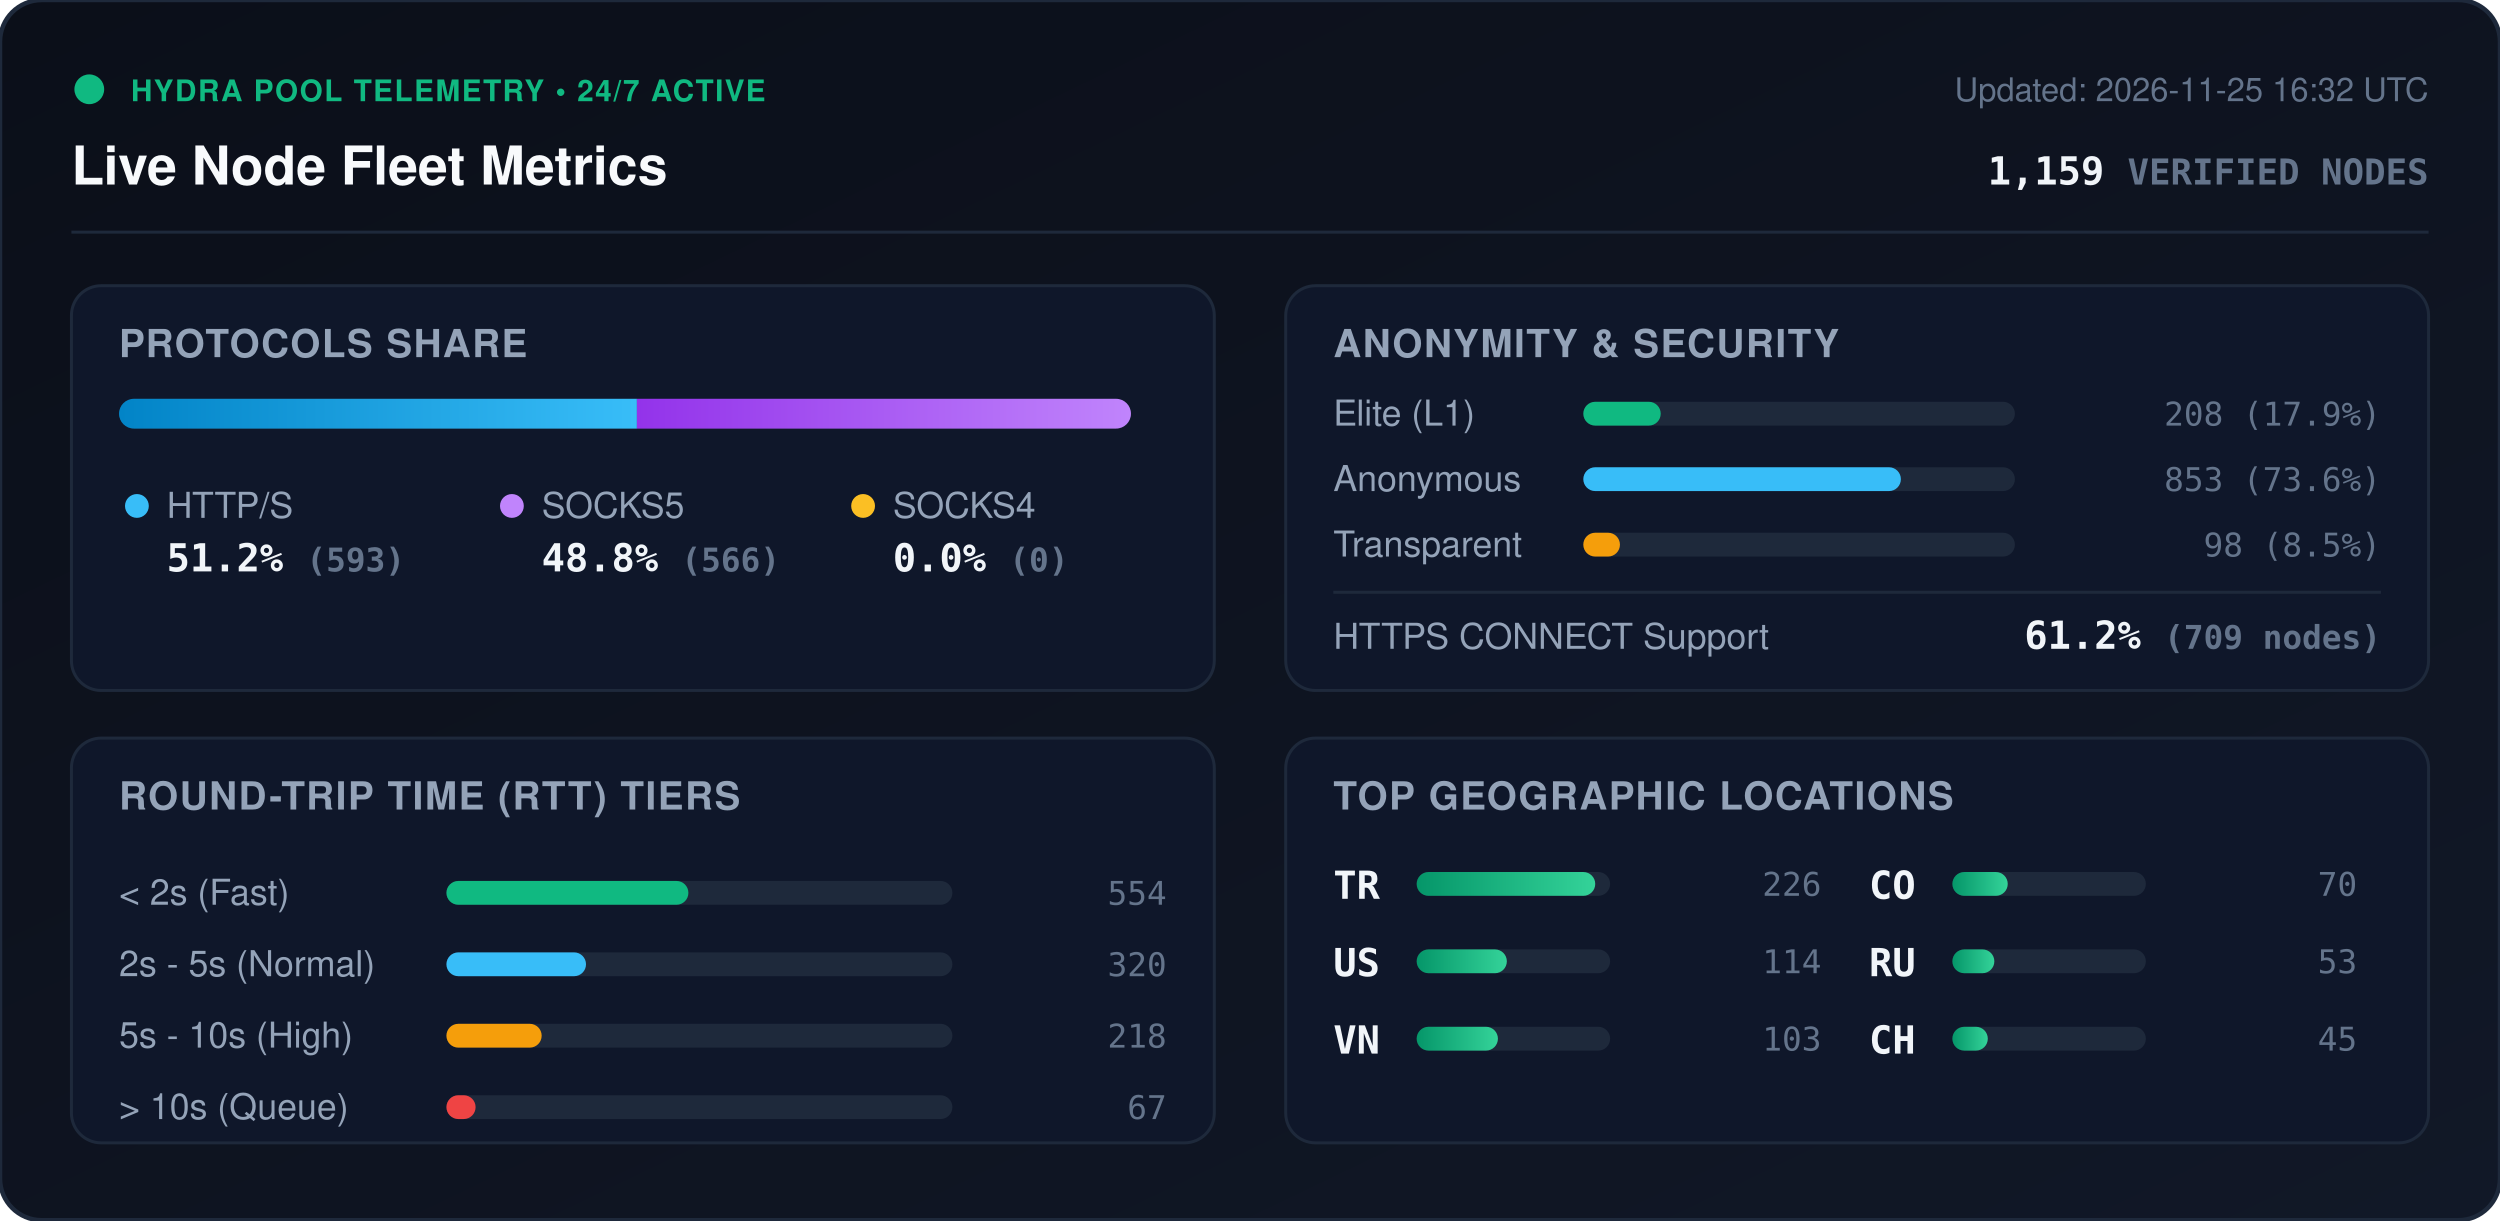
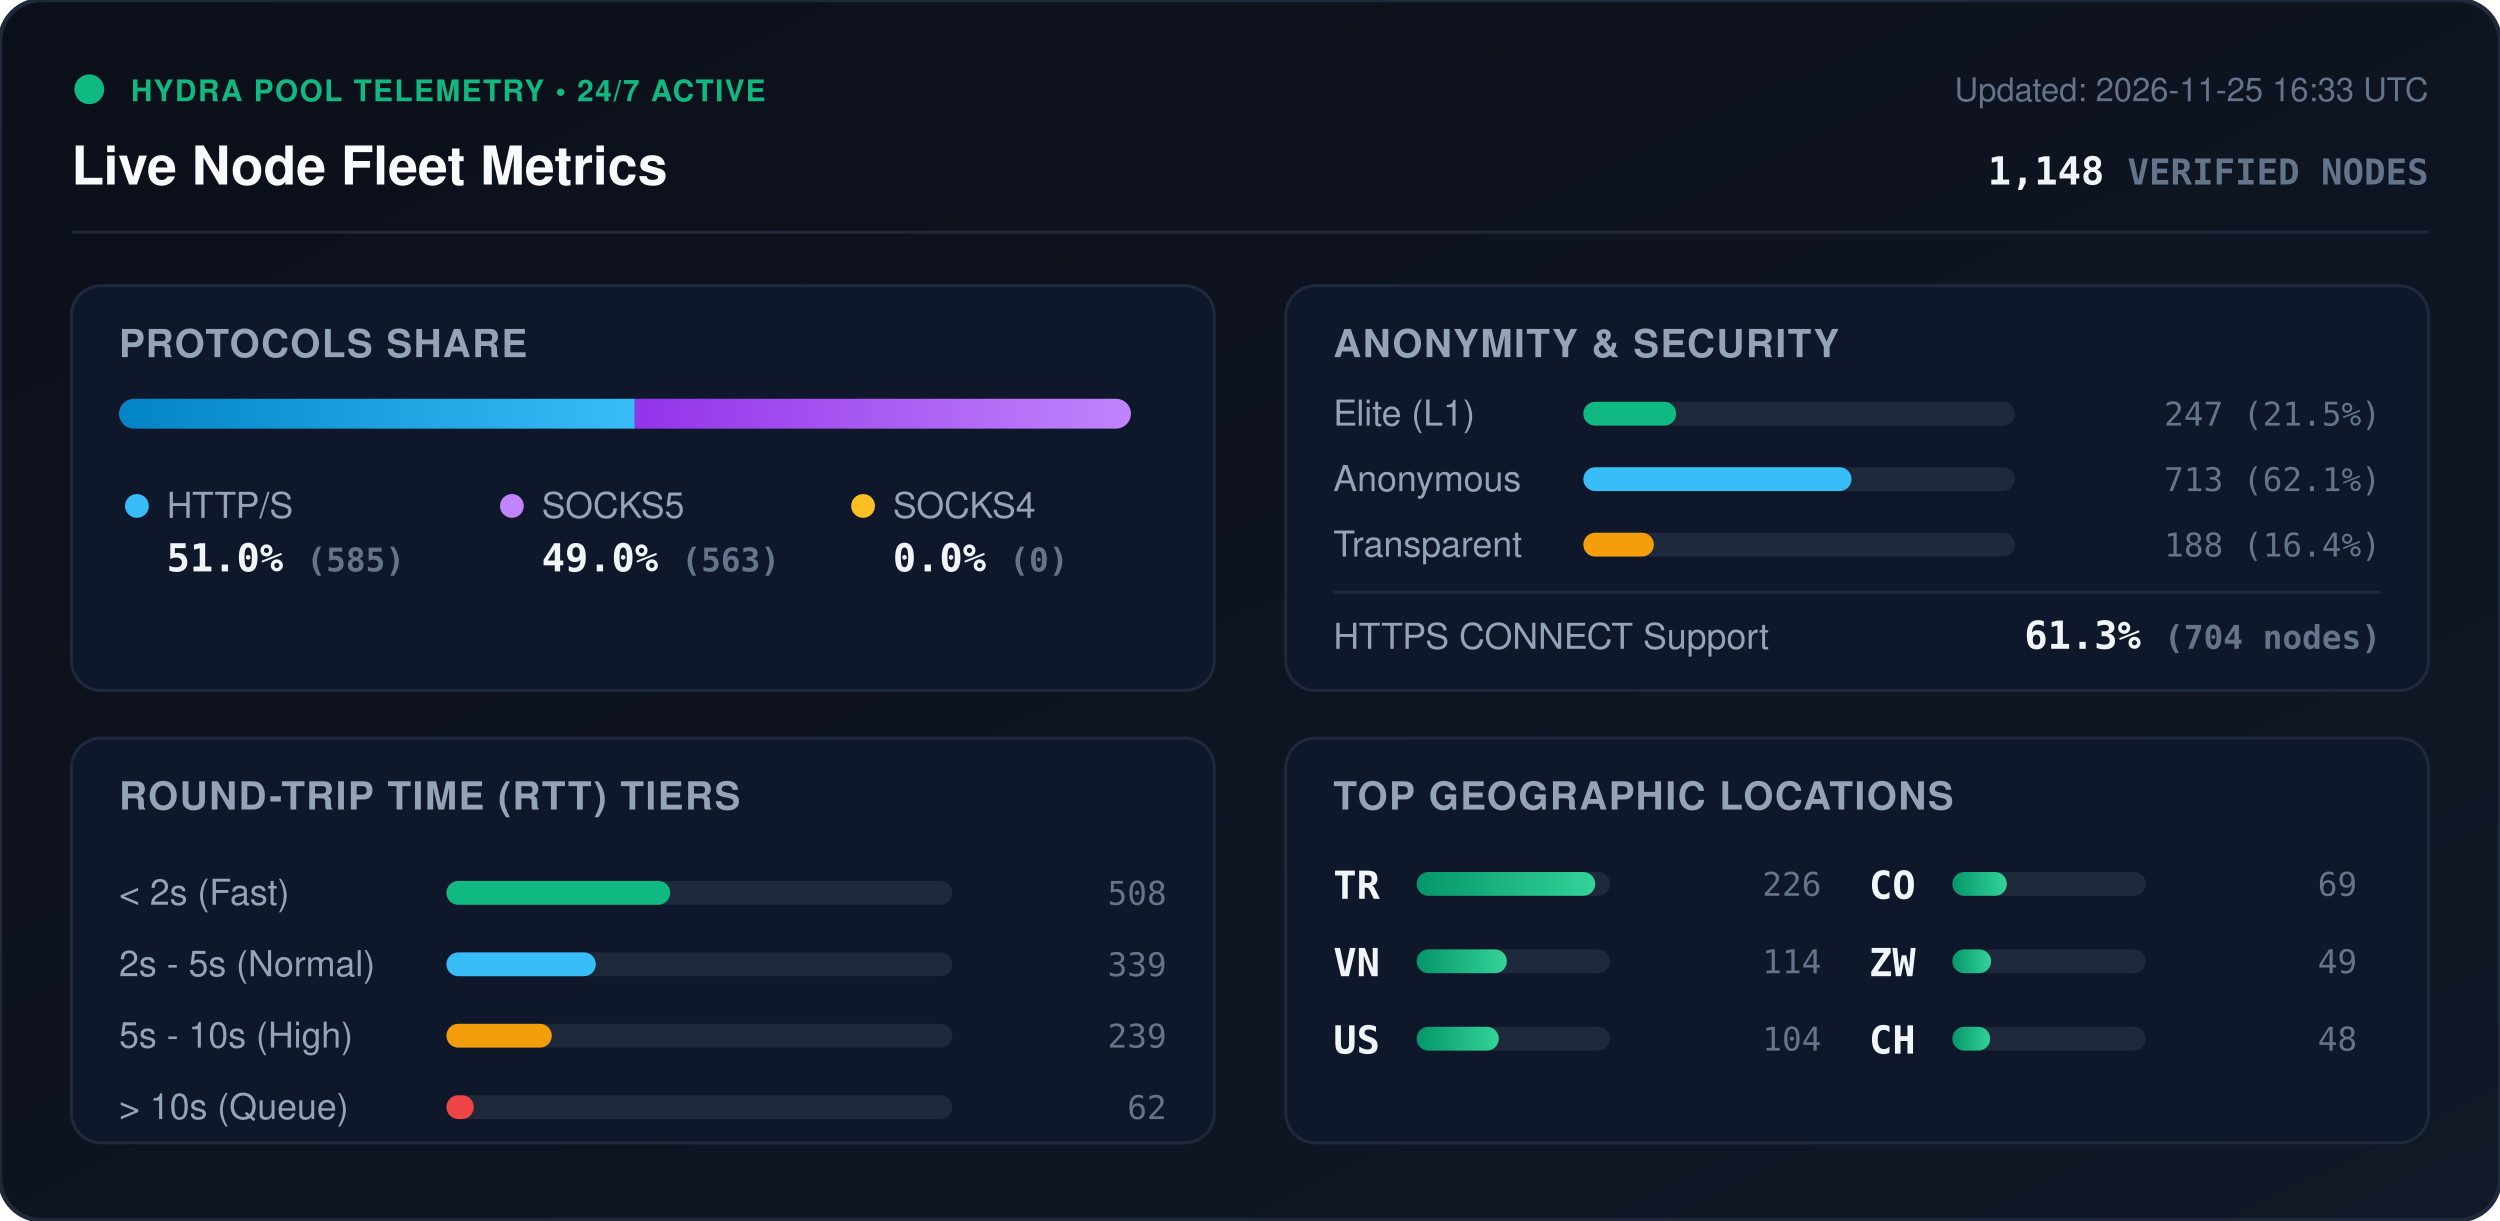
<svg xmlns="http://www.w3.org/2000/svg" viewBox="0 0 840 410" width="840" height="410" style="max-width: 100%; height: auto;">
  <defs>
    <linearGradient id="bg" x1="0%" y1="0%" x2="100%" y2="100%">
      <stop offset="0%" stop-color="#0b0f19" />
      <stop offset="100%" stop-color="#111827" />
    </linearGradient>
    <linearGradient id="bar-http" x1="0%" y1="0%" x2="100%" y2="0%">
      <stop offset="0%" stop-color="#0284c7" />
      <stop offset="100%" stop-color="#38bdf8" />
    </linearGradient>
    <linearGradient id="bar-socks5" x1="0%" y1="0%" x2="100%" y2="0%">
      <stop offset="0%" stop-color="#9333ea" />
      <stop offset="100%" stop-color="#c084fc" />
    </linearGradient>
    <linearGradient id="bar-socks4" x1="0%" y1="0%" x2="100%" y2="0%">
      <stop offset="0%" stop-color="#d97706" />
      <stop offset="100%" stop-color="#fbbf24" />
    </linearGradient>
    <linearGradient id="bar-green" x1="0%" y1="0%" x2="100%" y2="0%">
      <stop offset="0%" stop-color="#059669" />
      <stop offset="100%" stop-color="#34d399" />
    </linearGradient>
    <clipPath id="prog-track-clip">
      <rect width="340.0" height="10" rx="5" />
    </clipPath>
    <style>
      .title { font: 700 18px -apple-system, BlinkMacSystemFont, 'Segoe UI', Helvetica, Arial, sans-serif; fill: #f8fafc; }
      .sub { font: 500 11px -apple-system, BlinkMacSystemFont, 'Segoe UI', Helvetica, Arial, sans-serif; fill: #64748b; }
      .section-hdr { font: 600 13px -apple-system, BlinkMacSystemFont, 'Segoe UI', Helvetica, Arial, sans-serif; fill: #94a3b8; letter-spacing: 0.5px; }
      .metric-val { font: 700 13px -apple-system, BlinkMacSystemFont, 'Segoe UI', Helvetica, Arial, sans-serif; fill: #f1f5f9; }
      .metric-lbl { font: 500 12px -apple-system, BlinkMacSystemFont, 'Segoe UI', Helvetica, Arial, sans-serif; fill: #94a3b8; }
      .badge-txt { font: 700 10px -apple-system, BlinkMacSystemFont, 'Segoe UI', Helvetica, Arial, sans-serif; fill: #10b981; letter-spacing: 0.5px; }
      .mono { font-family: ui-monospace, SFMono-Regular, Menlo, Monaco, Consolas, monospace; }
      .pulse { animation: beacon 2s infinite ease-in-out; }
      @keyframes beacon { 0%, 100% { opacity: 1; } 50% { opacity: 0.35; } }
    </style>
  </defs>
  <rect width="840" height="410" rx="14" fill="url(#bg)" stroke="#1e293b" stroke-width="1.5" />
  <g transform="translate(24, 24)">
    <circle cx="6" cy="6" r="5" fill="#10b981" class="pulse" />
    <text x="20" y="10" class="badge-txt">HYDRA POOL TELEMETRY • 24/7 ACTIVE</text>
    <text x="0" y="38" class="title">Live Node Fleet Metrics</text>
-     <text x="792" y="10" text-anchor="end" class="sub">Updated: 2026-11-25 16:32 UTC</text>
-     <text x="792" y="38" text-anchor="end" class="metric-val mono" fill="#38bdf8">1,159 <tspan font-size="12" fill="#64748b">VERIFIED NODES</tspan>
+     <text x="792" y="10" text-anchor="end" class="sub">Updated: 2026-11-25 16:33 UTC</text>
+     <text x="792" y="38" text-anchor="end" class="metric-val mono" fill="#38bdf8">1,148 <tspan font-size="12" fill="#64748b">VERIFIED NODES</tspan>
    </text>
  </g>
  <line x1="24" y1="78" x2="816" y2="78" stroke="#1e293b" stroke-width="1" />
  <g transform="translate(24, 96)">
    <rect width="384" height="136" rx="10" fill="#0f172a" stroke="#1e293b" />
    <text x="16" y="24" class="section-hdr">PROTOCOLS SHARE</text>
    <g transform="translate(16, 38)">
      <rect width="340.0" height="10" rx="5" fill="#1e293b" />
      <g clip-path="url(#prog-track-clip)">
-         <rect x="0" width="174.0" height="10" fill="url(#bar-http)" />
-         <rect x="174.0" width="166.0" height="10" fill="url(#bar-socks5)" />
+         <rect x="0" width="173.3" height="10" fill="url(#bar-http)" />
+         <rect x="173.3" width="166.7" height="10" fill="url(#bar-socks5)" />
        <rect x="340.0" width="0.0" height="10" fill="url(#bar-socks4)" />
      </g>
    </g>
    <g transform="translate(16, 68)">
      <circle cx="6" cy="6" r="4" fill="#38bdf8" />
      <text x="16" y="10" class="metric-lbl">HTTP/S</text>
-       <text x="16" y="28" class="metric-val mono">51.2% <tspan font-size="11" fill="#64748b">(593)</tspan>
+       <text x="16" y="28" class="metric-val mono">51.0% <tspan font-size="11" fill="#64748b">(585)</tspan>
      </text>
      <circle cx="132" cy="6" r="4" fill="#c084fc" />
      <text x="142" y="10" class="metric-lbl">SOCKS5</text>
-       <text x="142" y="28" class="metric-val mono">48.8% <tspan font-size="11" fill="#64748b">(566)</tspan>
+       <text x="142" y="28" class="metric-val mono">49.0% <tspan font-size="11" fill="#64748b">(563)</tspan>
      </text>
      <circle cx="250" cy="6" r="4" fill="#fbbf24" />
      <text x="260" y="10" class="metric-lbl">SOCKS4</text>
      <text x="260" y="28" class="metric-val mono">0.0% <tspan font-size="11" fill="#64748b">(0)</tspan>
      </text>
    </g>
  </g>
  <g transform="translate(432, 96)">
    <rect width="384" height="136" rx="10" fill="#0f172a" stroke="#1e293b" />
    <text x="16" y="24" class="section-hdr">ANONYMITY &amp; SECURITY</text>
    <text x="16" y="47" class="metric-lbl">Elite (L1)</text>
    <rect x="100" y="39" width="145.0" height="8" rx="4" fill="#1e293b" />
-     <rect x="100" y="39" width="26.0" height="8" rx="4" fill="#10b981" />
-     <text x="368" y="47" text-anchor="end" class="mono sub" fill="#e2e8f0">208 (17.9%)</text>
+     <rect x="100" y="39" width="31.2" height="8" rx="4" fill="#10b981" />
+     <text x="368" y="47" text-anchor="end" class="mono sub" fill="#e2e8f0">247 (21.5%)</text>
    <text x="16" y="69" class="metric-lbl">Anonymous</text>
    <rect x="100" y="61" width="145.0" height="8" rx="4" fill="#1e293b" />
-     <rect x="100" y="61" width="106.7" height="8" rx="4" fill="#38bdf8" />
-     <text x="368" y="69" text-anchor="end" class="mono sub" fill="#e2e8f0">853 (73.6%)</text>
+     <rect x="100" y="61" width="90.1" height="8" rx="4" fill="#38bdf8" />
+     <text x="368" y="69" text-anchor="end" class="mono sub" fill="#e2e8f0">713 (62.1%)</text>
    <text x="16" y="91" class="metric-lbl">Transparent</text>
    <rect x="100" y="83" width="145.0" height="8" rx="4" fill="#1e293b" />
-     <rect x="100" y="83" width="12.3" height="8" rx="4" fill="#f59e0b" />
-     <text x="368" y="91" text-anchor="end" class="mono sub" fill="#e2e8f0">98 (8.5%)</text>
+     <rect x="100" y="83" width="23.7" height="8" rx="4" fill="#f59e0b" />
+     <text x="368" y="91" text-anchor="end" class="mono sub" fill="#e2e8f0">188 (16.4%)</text>
    <line x1="16" y1="103" x2="368" y2="103" stroke="#1e293b" stroke-width="1" />
    <text x="16" y="122" class="metric-lbl">HTTPS CONNECT Support</text>
-     <text x="368" y="122" text-anchor="end" class="metric-val mono" fill="#34d399">61.2% <tspan font-size="11" fill="#64748b">(709 nodes)</tspan>
+     <text x="368" y="122" text-anchor="end" class="metric-val mono" fill="#34d399">61.3% <tspan font-size="11" fill="#64748b">(704 nodes)</tspan>
    </text>
  </g>
  <g transform="translate(24, 248)">
    <rect width="384" height="136" rx="10" fill="#0f172a" stroke="#1e293b" />
    <text x="16" y="24" class="section-hdr">ROUND-TRIP TIME (RTT) TIERS</text>
    <g transform="translate(16, 42)">
      <text x="0" y="14" class="metric-lbl">&lt; 2s (Fast)</text>
      <rect x="110" y="6" width="170" height="8" rx="4" fill="#1e293b" />
-       <rect x="110" y="6" width="81.3" height="8" rx="4" fill="#10b981" />
-       <text x="352" y="14" text-anchor="end" class="mono sub">554</text>
+       <rect x="110" y="6" width="75.2" height="8" rx="4" fill="#10b981" />
+       <text x="352" y="14" text-anchor="end" class="mono sub">508</text>
      <text x="0" y="38" class="metric-lbl">2s - 5s (Normal)</text>
      <rect x="110" y="30" width="170" height="8" rx="4" fill="#1e293b" />
-       <rect x="110" y="30" width="46.9" height="8" rx="4" fill="#38bdf8" />
-       <text x="352" y="38" text-anchor="end" class="mono sub">320</text>
+       <rect x="110" y="30" width="50.2" height="8" rx="4" fill="#38bdf8" />
+       <text x="352" y="38" text-anchor="end" class="mono sub">339</text>
      <text x="0" y="62" class="metric-lbl">5s - 10s (High)</text>
      <rect x="110" y="54" width="170" height="8" rx="4" fill="#1e293b" />
-       <rect x="110" y="54" width="32.0" height="8" rx="4" fill="#f59e0b" />
-       <text x="352" y="62" text-anchor="end" class="mono sub">218</text>
+       <rect x="110" y="54" width="35.4" height="8" rx="4" fill="#f59e0b" />
+       <text x="352" y="62" text-anchor="end" class="mono sub">239</text>
      <text x="0" y="86" class="metric-lbl">&gt; 10s (Queue)</text>
      <rect x="110" y="78" width="170" height="8" rx="4" fill="#1e293b" />
-       <rect x="110" y="78" width="9.8" height="8" rx="4" fill="#ef4444" />
-       <text x="352" y="86" text-anchor="end" class="mono sub">67</text>
+       <rect x="110" y="78" width="9.2" height="8" rx="4" fill="#ef4444" />
+       <text x="352" y="86" text-anchor="end" class="mono sub">62</text>
    </g>
  </g>
  <g transform="translate(432, 248)">
    <rect width="384" height="136" rx="10" fill="#0f172a" stroke="#1e293b" />
    <text x="16" y="24" class="section-hdr">TOP GEOGRAPHIC LOCATIONS</text>
    <g transform="translate(16, 42)">
      <g transform="translate(0, 0)">
        <text x="0" y="12" class="mono metric-val" font-size="12">TR</text>
        <rect x="28" y="3" width="65" height="8" rx="4" fill="#1e293b" />
        <rect x="28" y="3" width="60.0" height="8" rx="4" fill="url(#bar-green)" />
        <text x="164" y="11" text-anchor="end" class="mono sub">226</text>
      </g>
      <g transform="translate(0, 26)">
-         <text x="0" y="12" class="mono metric-val" font-size="12">US</text>
+         <text x="0" y="12" class="mono metric-val" font-size="12">VN</text>
        <rect x="28" y="3" width="65" height="8" rx="4" fill="#1e293b" />
        <rect x="28" y="3" width="30.3" height="8" rx="4" fill="url(#bar-green)" />
        <text x="164" y="11" text-anchor="end" class="mono sub">114</text>
      </g>
      <g transform="translate(0, 52)">
-         <text x="0" y="12" class="mono metric-val" font-size="12">VN</text>
+         <text x="0" y="12" class="mono metric-val" font-size="12">US</text>
        <rect x="28" y="3" width="65" height="8" rx="4" fill="#1e293b" />
-         <rect x="28" y="3" width="27.3" height="8" rx="4" fill="url(#bar-green)" />
-         <text x="164" y="11" text-anchor="end" class="mono sub">103</text>
+         <rect x="28" y="3" width="27.6" height="8" rx="4" fill="url(#bar-green)" />
+         <text x="164" y="11" text-anchor="end" class="mono sub">104</text>
      </g>
      <g transform="translate(180, 0)">
        <text x="0" y="12" class="mono metric-val" font-size="12">CO</text>
        <rect x="28" y="3" width="65" height="8" rx="4" fill="#1e293b" />
-         <rect x="28" y="3" width="18.6" height="8" rx="4" fill="url(#bar-green)" />
-         <text x="164" y="11" text-anchor="end" class="mono sub">70</text>
+         <rect x="28" y="3" width="18.3" height="8" rx="4" fill="url(#bar-green)" />
+         <text x="164" y="11" text-anchor="end" class="mono sub">69</text>
      </g>
      <g transform="translate(180, 26)">
-         <text x="0" y="12" class="mono metric-val" font-size="12">RU</text>
+         <text x="0" y="12" class="mono metric-val" font-size="12">ZW</text>
        <rect x="28" y="3" width="65" height="8" rx="4" fill="#1e293b" />
-         <rect x="28" y="3" width="14.1" height="8" rx="4" fill="url(#bar-green)" />
-         <text x="164" y="11" text-anchor="end" class="mono sub">53</text>
+         <rect x="28" y="3" width="13.0" height="8" rx="4" fill="url(#bar-green)" />
+         <text x="164" y="11" text-anchor="end" class="mono sub">49</text>
      </g>
      <g transform="translate(180, 52)">
        <text x="0" y="12" class="mono metric-val" font-size="12">CH</text>
        <rect x="28" y="3" width="65" height="8" rx="4" fill="#1e293b" />
-         <rect x="28" y="3" width="11.9" height="8" rx="4" fill="url(#bar-green)" />
-         <text x="164" y="11" text-anchor="end" class="mono sub">45</text>
+         <rect x="28" y="3" width="12.7" height="8" rx="4" fill="url(#bar-green)" />
+         <text x="164" y="11" text-anchor="end" class="mono sub">48</text>
      </g>
    </g>
  </g>
</svg>
